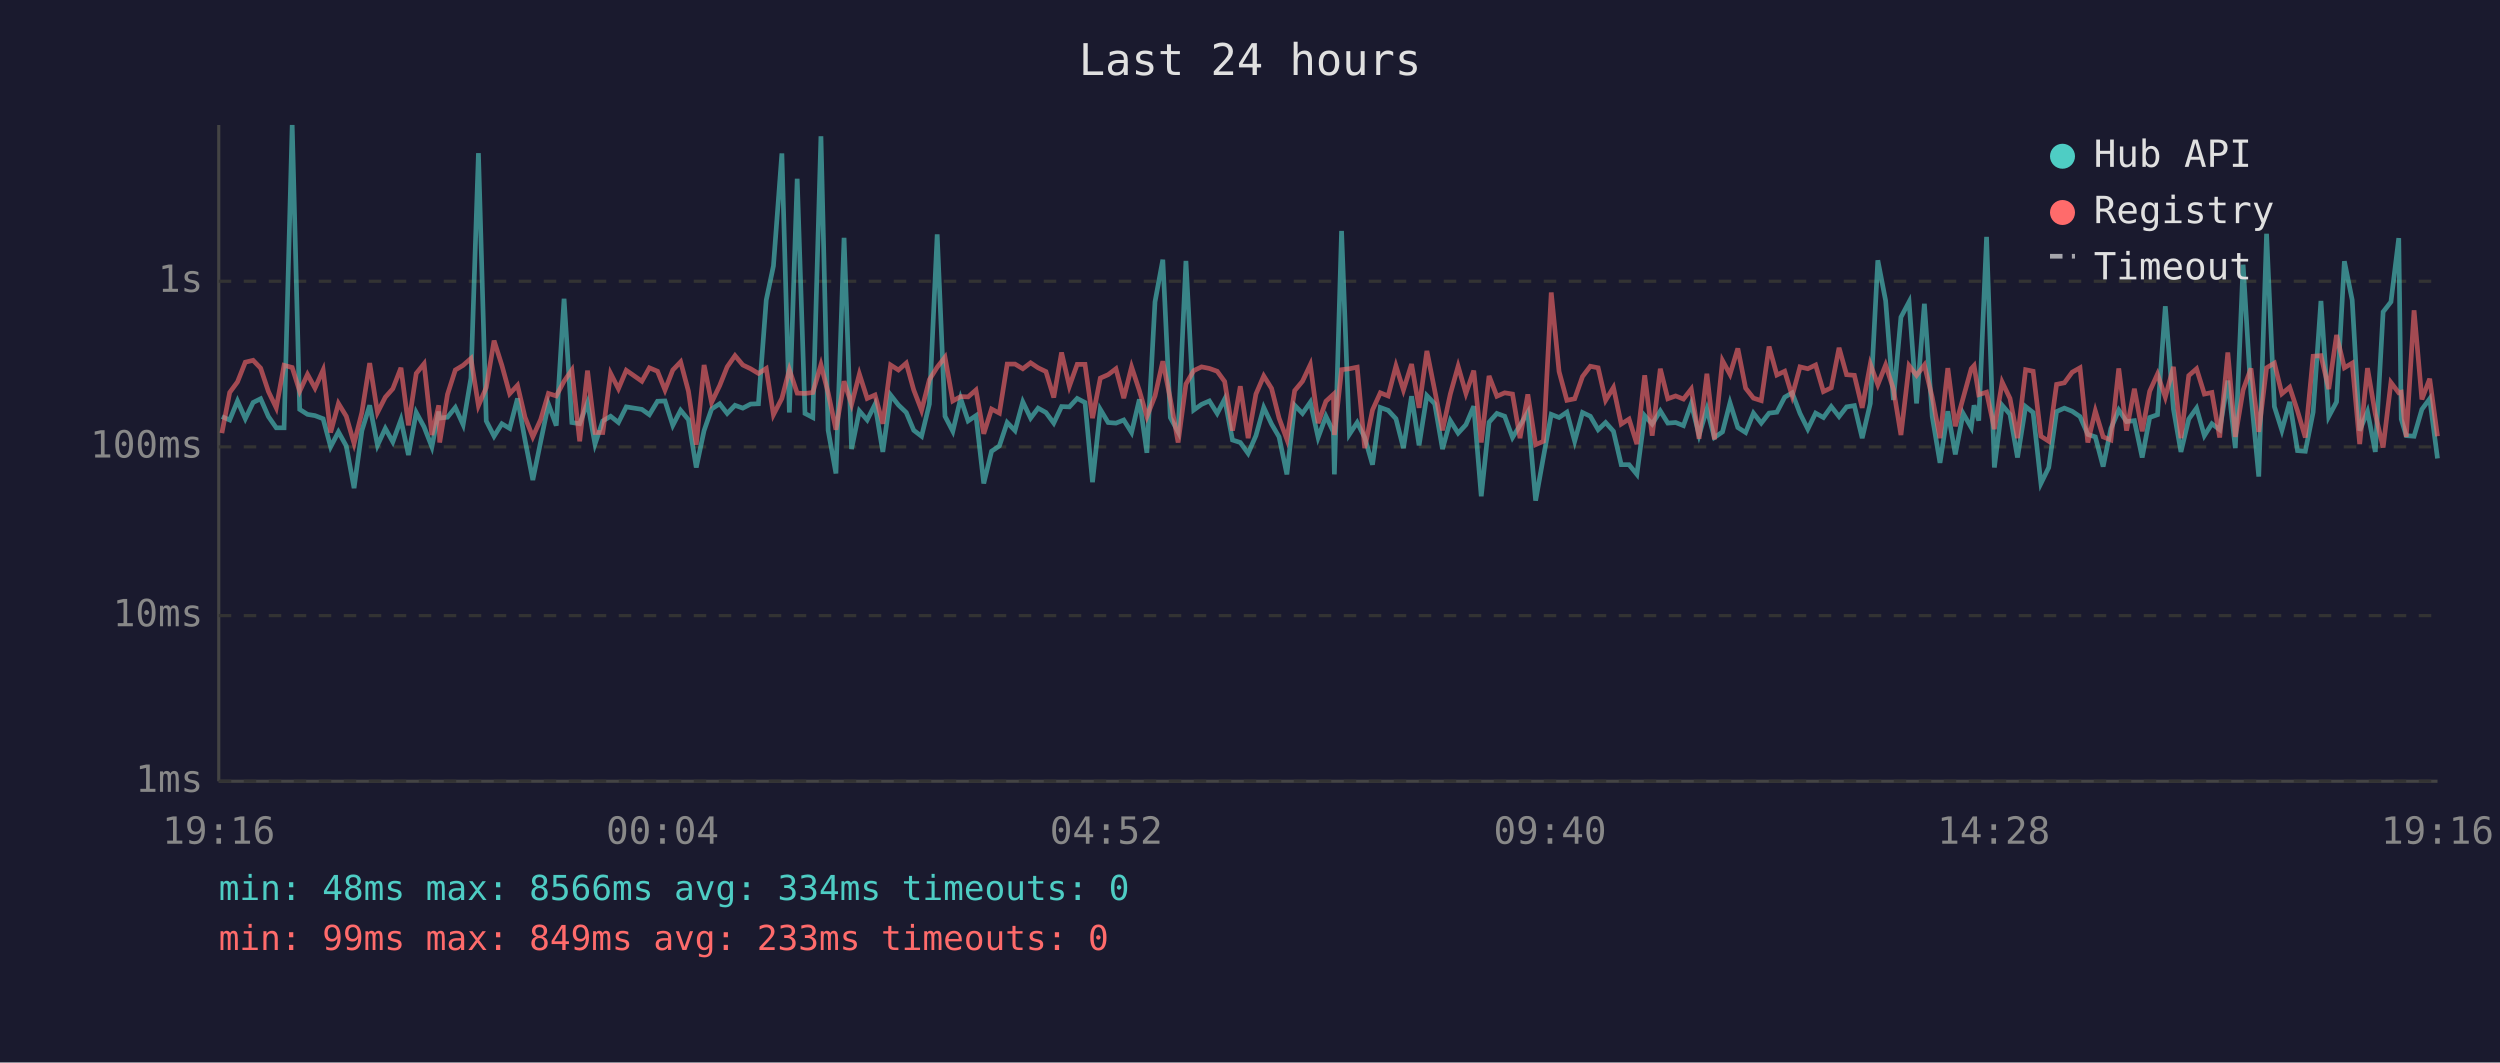
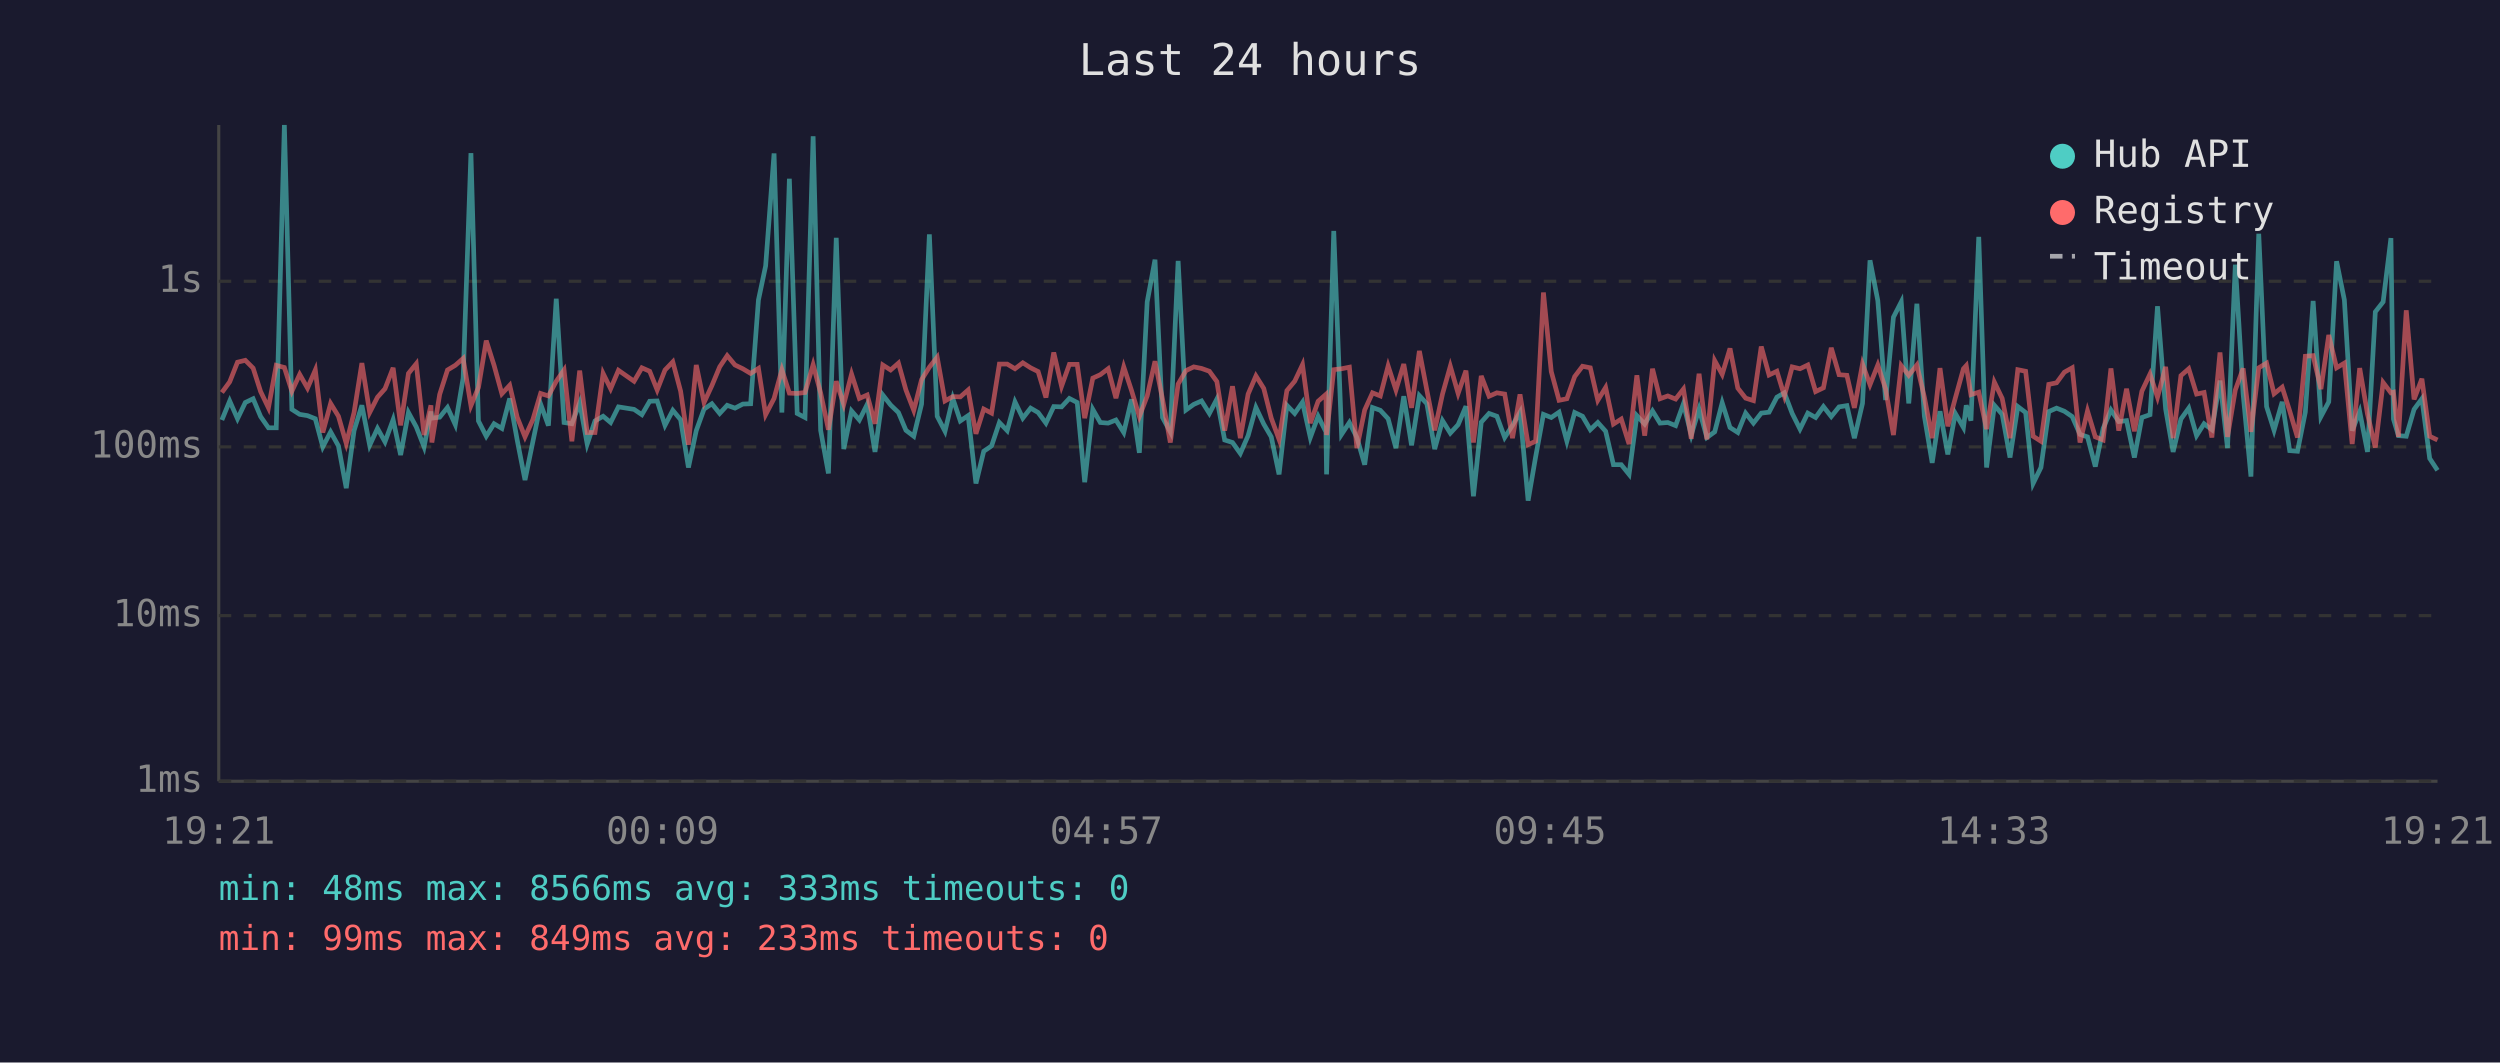
<svg xmlns="http://www.w3.org/2000/svg" viewBox="0 0 800 340" font-family="monospace" font-size="12">
  <rect width="800" height="340" fill="#1a1a2e" />
  <text x="400" y="24" fill="#e0e0e0" font-size="14" text-anchor="middle">Last 24 hours</text>
  <line x1="70" y1="40" x2="70" y2="250" stroke="#444" stroke-width="1" />
  <line x1="70" y1="250" x2="780" y2="250" stroke="#444" stroke-width="1" />
  <line x1="70" y1="250" x2="780" y2="250" stroke="#333" stroke-width="1" stroke-dasharray="4" />
  <text x="65" y="250" fill="#888" text-anchor="end" dominant-baseline="middle">1ms</text>
  <line x1="70" y1="197" x2="780" y2="197" stroke="#333" stroke-width="1" stroke-dasharray="4" />
  <text x="65" y="197" fill="#888" text-anchor="end" dominant-baseline="middle">10ms</text>
  <line x1="70" y1="143" x2="780" y2="143" stroke="#333" stroke-width="1" stroke-dasharray="4" />
  <text x="65" y="143" fill="#888" text-anchor="end" dominant-baseline="middle">100ms</text>
  <line x1="70" y1="90" x2="780" y2="90" stroke="#333" stroke-width="1" stroke-dasharray="4" />
  <text x="65" y="90" fill="#888" text-anchor="end" dominant-baseline="middle">1s</text>
-   <text x="70" y="270" fill="#888" text-anchor="middle">19:16</text>
-   <text x="212" y="270" fill="#888" text-anchor="middle">00:04</text>
-   <text x="354" y="270" fill="#888" text-anchor="middle">04:52</text>
-   <text x="496" y="270" fill="#888" text-anchor="middle">09:40</text>
-   <text x="638" y="270" fill="#888" text-anchor="middle">14:28</text>
-   <text x="780" y="270" fill="#888" text-anchor="middle">19:16</text>
-   <polyline points="71.0,133.3 73.5,134.4 76.0,128.3 78.5,134.0 81.0,128.8 83.4,127.6 85.9,133.3 88.4,136.9 90.9,136.9 93.5,40.0 95.9,131.0 98.4,132.6 100.8,133.0 103.4,134.0 105.8,143.0 108.3,138.2 110.8,142.7 113.3,156.2 115.8,137.8 118.3,129.7 120.8,142.5 123.3,137.1 125.7,141.4 128.3,134.3 130.7,145.6 133.2,132.0 135.7,136.6 138.2,143.0 140.4,131.7 140.7,133.8 143.2,133.5 145.7,130.4 148.2,135.9 150.7,121.0 153.1,49.0 155.6,134.7 158.1,139.6 160.6,135.6 163.1,137.1 165.6,127.5 168.0,140.8 170.5,153.6 173.0,141.4 175.5,129.3 178.0,136.2 180.5,95.6 183.0,135.2 185.5,135.6 188.0,128.9 190.4,142.1 192.9,134.7 195.4,133.2 197.9,135.2 200.4,130.2 205.4,131.0 207.8,132.7 210.4,128.4 212.8,128.3 215.3,136.1 217.8,131.3 220.3,134.3 222.8,149.6 225.3,137.8 227.7,130.9 230.3,129.2 232.7,132.3 235.2,129.7 237.7,130.6 240.2,129.3 242.7,129.2 245.2,96.0 247.5,85.1 250.2,49.1 252.6,132.0 255.1,57.2 257.6,132.3 260.1,133.6 262.7,43.6 265.0,137.7 267.5,151.5 270.1,76.1 272.5,143.7 275.0,131.5 277.5,134.4 280.0,129.4 282.5,144.6 285.0,126.4 287.5,129.6 290.0,132.0 292.4,137.7 294.9,139.6 297.4,129.3 299.9,75.0 302.4,133.2 304.9,138.0 307.4,127.5 309.8,134.7 312.3,133.0 314.8,154.7 317.3,144.4 319.8,142.7 322.3,135.2 324.8,137.8 327.3,128.6 329.8,133.8 332.2,130.6 334.7,132.0 337.2,135.4 339.7,130.1 342.2,130.2 344.7,127.5 347.2,128.8 349.6,154.3 352.1,131.0 354.6,135.2 357.1,135.4 359.6,134.4 362.1,138.4 364.6,127.8 367.0,144.9 369.6,96.6 372.1,83.1 374.5,133.6 377.0,138.2 379.5,83.5 382.0,131.2 384.5,129.4 387.0,128.3 389.5,132.3 391.9,127.7 394.4,140.8 396.9,141.6 399.4,145.1 401.9,139.4 404.4,130.4 406.9,135.7 409.3,139.8 411.8,151.8 414.3,129.7 416.8,132.3 419.3,128.7 421.8,140.0 424.3,133.2 426.7,138.2 427.0,151.8 429.3,73.9 431.8,139.0 434.3,135.2 436.7,140.0 439.2,148.7 441.7,130.4 444.2,131.3 446.7,134.0 449.1,143.4 451.7,126.8 454.1,142.5 456.6,126.6 459.1,129.2 461.6,143.7 464.1,134.6 466.6,138.6 469.1,135.9 471.6,130.0 474.0,158.8 476.5,135.1 479.0,132.3 481.5,133.2 484.0,140.0 486.4,136.1 488.9,131.9 491.4,160.2 493.9,146.2 496.4,132.6 498.9,133.6 501.4,131.9 503.9,141.2 506.4,132.0 508.9,133.2 511.4,137.5 513.8,135.2 516.3,138.0 518.8,148.7 521.3,148.7 523.8,151.8 526.3,133.0 528.7,135.7 531.3,131.5 533.7,135.4 536.2,135.2 538.7,136.2 541.2,129.2 543.7,139.2 546.2,130.9 548.6,140.0 551.2,138.2 553.6,128.9 556.1,136.8 558.6,138.4 561.1,132.2 563.6,135.4 566.1,132.2 568.6,131.9 571.1,127.1 573.5,125.7 576.0,132.3 578.5,137.3 581.0,132.2 583.5,133.6 586.0,130.1 588.5,133.3 590.9,130.2 593.4,129.8 595.9,140.2 598.5,129.1 600.9,83.3 603.4,96.2 605.9,128.0 608.3,101.5 610.9,96.6 613.3,129.1 615.8,97.2 618.3,133.2 620.8,148.1 623.3,131.6 625.7,145.4 628.2,132.3 630.8,136.8 631.7,129.7 633.2,134.6 635.7,75.8 638.2,149.6 640.7,129.7 643.2,132.6 645.6,146.4 648.2,130.1 650.6,132.0 653.1,154.7 655.6,149.6 658.1,131.7 660.6,130.6 663.1,131.6 665.6,133.3 668.1,139.0 670.5,139.8 673.0,149.3 675.5,137.1 678.0,131.2 680.5,134.9 683.0,134.6 685.5,146.4 687.9,133.6 690.4,132.7 692.9,98.0 695.5,130.9 697.9,144.6 700.4,134.1 702.9,130.6 705.4,139.4 707.8,135.6 710.3,137.5 712.9,121.8 715.3,143.4 717.8,84.7 720.3,126.1 722.8,152.5 725.3,74.8 727.8,130.1 730.2,137.7 732.7,128.6 735.2,144.2 737.7,144.4 740.2,131.9 742.7,96.3 745.2,133.3 747.7,128.6 750.2,83.6 752.7,96.0 755.1,137.8 757.6,131.7 760.1,144.6 762.6,99.8 765.1,96.6 767.6,76.2 768.4,134.1 770.0,139.4 772.5,139.6 775.0,131.0 777.5,127.6 780.0,146.7" fill="none" stroke="#4ecdc4" stroke-width="1.5" opacity="0.6" />
-   <polyline points="71.0,138.6 73.5,125.6 76.0,122.2 78.5,115.9 81.0,115.3 83.4,117.8 85.9,125.3 88.4,130.5 90.9,116.9 93.5,117.6 95.9,125.2 98.4,119.8 100.8,124.2 103.4,118.4 105.8,138.4 108.3,129.1 110.8,133.2 113.3,141.9 115.8,132.0 118.3,116.2 120.8,132.0 123.3,127.1 125.7,124.4 128.3,117.7 130.7,136.1 133.2,119.5 135.7,116.4 138.2,139.2 140.4,129.7 140.7,141.6 143.2,126.2 145.7,118.4 148.2,116.9 150.7,114.7 153.1,129.8 155.6,124.0 158.1,109.0 160.6,116.9 163.1,126.0 165.6,123.3 168.0,133.5 170.5,139.8 173.0,134.3 175.5,125.9 178.0,126.7 180.5,122.0 183.0,118.4 185.5,141.2 188.0,118.6 190.4,138.4 192.9,138.4 195.4,119.5 197.9,124.4 200.4,118.5 205.4,122.0 207.8,117.7 210.4,118.8 212.8,124.8 215.3,118.4 217.8,115.8 220.3,125.2 222.8,142.3 225.3,116.8 227.7,128.8 230.3,123.4 232.7,117.4 235.2,113.8 237.7,116.8 240.2,118.0 242.7,119.5 245.2,117.9 247.5,132.7 250.2,127.5 252.6,118.3 255.1,125.8 257.6,125.9 260.1,125.6 262.7,116.7 265.0,125.7 267.5,137.5 270.1,122.0 272.5,129.4 275.0,119.7 277.5,127.5 280.0,126.4 282.5,135.6 285.0,116.8 287.5,118.4 290.0,116.2 292.4,124.8 294.9,131.3 297.4,121.5 299.9,117.5 302.4,114.3 304.9,128.3 307.4,126.9 309.8,127.0 312.3,124.8 314.8,138.8 317.3,130.9 319.8,132.2 322.3,116.5 324.8,116.5 327.3,118.0 329.8,116.1 332.2,117.7 334.7,118.9 337.2,127.2 339.7,112.8 342.2,123.6 344.7,116.6 347.2,116.6 349.6,133.8 352.1,121.0 354.6,119.9 357.1,118.0 359.6,127.4 362.1,117.4 364.6,125.0 367.0,133.3 369.6,126.7 372.1,115.6 374.5,127.7 377.0,141.6 379.5,122.9 382.0,118.6 384.5,117.4 387.0,117.9 389.5,118.8 391.9,122.1 394.4,137.8 396.9,123.6 399.4,140.2 401.9,126.1 404.4,120.3 406.9,124.3 409.3,133.8 411.8,140.6 414.3,125.0 416.8,122.0 419.3,116.7 421.8,135.4 424.3,128.4 426.7,126.2 427.0,139.2 429.3,118.3 431.8,118.0 434.3,117.5 436.7,143.4 439.2,131.2 441.7,125.7 444.2,126.7 446.7,117.1 449.1,124.8 451.7,116.5 454.1,130.5 456.6,112.3 459.1,124.9 461.6,137.7 464.1,126.1 466.6,117.2 469.1,125.9 471.6,118.6 474.0,141.6 476.5,120.3 479.0,126.8 481.5,125.7 484.0,126.1 486.4,140.2 488.9,126.2 491.4,142.3 493.9,141.2 496.4,93.6 498.9,118.9 501.4,128.1 503.9,127.6 506.4,120.5 508.9,117.2 511.4,117.7 513.8,128.1 516.3,124.0 518.8,135.7 521.3,134.1 523.8,142.1 526.3,120.1 528.7,139.4 531.3,118.0 533.7,127.6 536.2,126.7 538.7,127.7 541.2,124.5 543.7,140.4 546.2,119.6 548.6,140.6 551.2,115.4 553.6,119.8 556.1,111.5 558.6,124.2 561.1,127.4 563.6,128.2 566.1,110.9 568.6,120.0 571.1,118.8 573.5,126.7 576.0,117.4 578.5,118.0 581.0,116.8 583.5,125.3 586.0,124.1 588.5,111.3 590.9,119.9 593.4,120.1 595.9,130.5 598.5,116.5 600.9,123.1 603.4,116.8 605.9,124.5 608.3,139.2 610.9,117.0 613.3,120.1 615.8,116.8 618.3,127.1 620.8,140.2 623.3,117.8 625.7,136.4 628.2,127.4 630.8,118.0 631.7,117.0 633.2,126.3 635.7,125.5 638.2,137.3 640.7,122.3 643.2,127.5 645.6,140.2 648.2,118.3 650.6,118.8 653.1,139.6 655.6,141.2 658.1,123.0 660.6,122.5 663.1,119.1 665.6,117.7 668.1,141.6 670.5,131.5 673.0,139.8 675.5,140.8 678.0,117.9 680.5,137.8 683.0,124.4 685.5,138.0 687.9,125.2 690.4,119.7 692.9,127.1 695.5,117.4 697.9,140.2 700.4,120.2 702.9,118.0 705.4,126.1 707.8,125.6 710.3,140.0 712.9,112.8 715.3,139.8 717.8,124.8 720.3,117.9 722.8,138.2 725.3,117.7 727.8,116.2 730.2,126.0 732.7,123.9 735.2,131.5 737.7,140.0 740.2,114.0 742.7,113.8 745.2,124.5 747.7,107.2 750.2,117.7 752.7,116.2 755.1,142.1 757.6,117.8 760.1,132.5 762.6,143.2 765.1,122.4 767.6,125.7 768.4,125.5 770.0,139.8 772.5,99.3 775.0,127.8 777.5,121.2 780.0,139.6" fill="none" stroke="#ff6b6b" stroke-width="1.5" opacity="0.6" />
+   <text x="70" y="270" fill="#888" text-anchor="middle">19:21</text>
+   <text x="212" y="270" fill="#888" text-anchor="middle">00:09</text>
+   <text x="354" y="270" fill="#888" text-anchor="middle">04:57</text>
+   <text x="496" y="270" fill="#888" text-anchor="middle">09:45</text>
+   <text x="638" y="270" fill="#888" text-anchor="middle">14:33</text>
+   <text x="780" y="270" fill="#888" text-anchor="middle">19:21</text>
+   <polyline points="71.0,134.4 73.5,128.3 76.0,134.0 78.5,128.8 81.0,127.6 83.4,133.3 85.9,136.9 88.4,136.9 91.0,40.0 93.4,131.0 95.9,132.6 98.4,133.0 100.9,134.0 103.3,143.0 105.8,138.2 108.3,142.7 110.8,156.2 113.3,137.8 115.8,129.7 118.3,142.5 120.8,137.1 123.2,141.4 125.8,134.3 128.2,145.6 130.7,132.0 133.2,136.6 135.7,143.0 137.9,131.7 138.2,133.8 140.7,133.5 143.2,130.4 145.7,135.9 148.2,121.0 150.7,49.0 153.1,134.7 155.6,139.6 158.1,135.6 160.6,137.1 163.1,127.5 165.5,140.8 168.0,153.6 170.5,141.4 173.0,129.3 175.5,136.2 178.0,95.6 180.5,135.2 183.0,135.6 185.5,128.9 187.9,142.1 190.4,134.7 193.0,133.2 195.4,135.2 197.9,130.2 202.9,131.0 205.4,132.7 207.9,128.4 210.3,128.3 212.8,136.1 215.3,131.3 217.8,134.3 220.3,149.6 222.8,137.8 225.3,130.9 227.8,129.2 230.3,132.3 232.7,129.7 235.2,130.6 237.7,129.3 240.2,129.2 242.7,96.0 245.0,85.1 247.7,49.1 250.2,132.0 252.6,57.2 255.1,132.3 257.6,133.6 260.2,43.6 262.6,137.7 265.1,151.5 267.6,76.1 270.0,143.7 272.5,131.5 275.0,134.4 277.5,129.4 280.0,144.6 282.5,126.4 285.0,129.6 287.5,132.0 289.9,137.7 292.4,139.6 294.9,129.3 297.4,75.0 299.9,133.2 302.4,138.0 304.9,127.5 307.3,134.7 309.8,133.0 312.3,154.7 314.8,144.4 317.3,142.7 319.8,135.2 322.3,137.8 324.8,128.6 327.3,133.8 329.8,130.6 332.2,132.0 334.7,135.4 337.2,130.1 339.7,130.2 342.2,127.5 344.7,128.8 347.1,154.3 349.7,131.0 352.1,135.2 354.6,135.4 357.1,134.4 359.6,138.4 362.1,127.8 364.6,144.9 367.1,96.6 369.6,83.1 372.0,133.6 374.5,138.2 377.0,83.5 379.5,131.2 382.0,129.4 384.5,128.3 387.0,132.3 389.4,127.7 391.9,140.8 394.4,141.6 396.9,145.1 399.4,139.4 401.9,130.4 404.4,135.7 406.8,139.8 409.3,151.8 411.8,129.7 414.3,132.3 416.8,128.7 419.3,140.0 421.8,133.2 424.3,138.2 424.5,151.8 426.8,73.9 429.3,139.0 431.8,135.2 434.2,140.0 436.7,148.7 439.2,130.4 441.7,131.3 444.2,134.0 446.7,143.4 449.2,126.8 451.7,142.5 454.2,126.6 456.6,129.2 459.1,143.7 461.6,134.6 464.1,138.6 466.6,135.9 469.1,130.0 471.5,158.8 474.0,135.1 476.5,132.3 479.0,133.2 481.5,140.0 484.0,136.1 486.4,131.9 489.0,160.2 491.4,146.2 493.9,132.6 496.4,133.6 498.9,131.9 501.4,141.2 503.9,132.0 506.4,133.2 508.9,137.5 511.3,135.2 513.8,138.0 516.3,148.7 518.8,148.7 521.3,151.8 523.8,133.0 526.3,135.7 528.8,131.5 531.2,135.4 533.7,135.2 536.2,136.2 538.7,129.2 541.2,139.2 543.7,130.9 546.2,140.0 548.7,138.2 551.1,128.9 553.6,136.8 556.1,138.4 558.6,132.2 561.1,135.4 563.6,132.2 566.1,131.9 568.6,127.1 571.0,125.7 573.5,132.3 576.0,137.3 578.5,132.2 581.0,133.6 583.5,130.1 586.0,133.3 588.5,130.2 591.0,129.8 593.4,140.2 596.0,129.1 598.4,83.3 600.9,96.2 603.4,128.0 605.9,101.5 608.4,96.6 610.8,129.1 613.4,97.2 615.8,133.2 618.3,148.1 620.8,131.6 623.3,145.4 625.7,132.3 628.3,136.8 629.2,129.7 630.7,134.6 633.2,75.8 635.7,149.6 638.2,129.7 640.7,132.6 643.2,146.4 645.7,130.1 648.2,132.0 650.6,154.7 653.1,149.6 655.6,131.7 658.1,130.6 660.6,131.6 663.1,133.3 665.6,139.0 668.0,139.8 670.5,149.3 673.0,137.1 675.5,131.2 678.0,134.9 680.5,134.6 683.0,146.4 685.4,133.6 688.0,132.7 690.4,98.0 693.0,130.9 695.4,144.6 697.9,134.1 700.4,130.6 702.9,139.4 705.3,135.6 707.8,137.5 710.4,121.8 712.8,143.4 715.3,84.7 717.8,126.1 720.3,152.5 722.8,74.8 725.3,130.1 727.7,137.7 730.3,128.6 732.7,144.2 735.2,144.4 737.7,131.9 740.2,96.3 742.7,133.3 745.2,128.6 747.7,83.6 750.2,96.0 752.7,137.8 755.1,131.7 757.6,144.6 760.1,99.8 762.6,96.6 765.1,76.2 765.9,134.1 767.5,139.4 770.0,139.6 772.5,131.0 775.0,127.6 777.5,146.7 780.0,150.5" fill="none" stroke="#4ecdc4" stroke-width="1.5" opacity="0.6" />
+   <polyline points="71.0,125.6 73.5,122.2 76.0,115.9 78.5,115.3 81.0,117.8 83.4,125.3 85.9,130.5 88.4,116.9 91.0,117.6 93.4,125.2 95.9,119.8 98.4,124.2 100.9,118.4 103.3,138.4 105.8,129.1 108.3,133.2 110.8,141.9 113.3,132.0 115.8,116.2 118.3,132.0 120.8,127.1 123.2,124.4 125.8,117.7 128.2,136.1 130.7,119.5 133.2,116.4 135.7,139.2 137.9,129.7 138.2,141.6 140.7,126.2 143.2,118.4 145.7,116.9 148.2,114.7 150.7,129.8 153.1,124.0 155.6,109.0 158.1,116.9 160.6,126.0 163.1,123.3 165.5,133.5 168.0,139.8 170.5,134.3 173.0,125.9 175.5,126.7 178.0,122.0 180.5,118.4 183.0,141.2 185.5,118.6 187.9,138.4 190.4,138.4 193.0,119.5 195.4,124.4 197.9,118.5 202.9,122.0 205.4,117.7 207.9,118.8 210.3,124.8 212.8,118.4 215.3,115.8 217.8,125.2 220.3,142.3 222.8,116.8 225.3,128.8 227.8,123.4 230.3,117.4 232.7,113.8 235.2,116.8 237.7,118.0 240.2,119.5 242.7,117.9 245.0,132.7 247.7,127.5 250.2,118.3 252.6,125.8 255.1,125.9 257.6,125.6 260.2,116.7 262.6,125.7 265.1,137.5 267.6,122.0 270.0,129.4 272.5,119.7 275.0,127.5 277.5,126.4 280.0,135.6 282.5,116.8 285.0,118.4 287.5,116.2 289.9,124.8 292.4,131.3 294.9,121.5 297.4,117.5 299.9,114.3 302.4,128.3 304.9,126.9 307.3,127.0 309.8,124.8 312.3,138.8 314.8,130.9 317.3,132.2 319.8,116.5 322.3,116.5 324.8,118.0 327.3,116.1 329.8,117.7 332.2,118.9 334.7,127.2 337.2,112.8 339.7,123.6 342.2,116.6 344.7,116.6 347.1,133.8 349.7,121.0 352.1,119.9 354.6,118.0 357.1,127.4 359.6,117.4 362.1,125.0 364.6,133.3 367.1,126.7 369.6,115.6 372.0,127.7 374.5,141.6 377.0,122.9 379.5,118.6 382.0,117.4 384.5,117.9 387.0,118.8 389.4,122.1 391.9,137.8 394.4,123.6 396.9,140.2 399.4,126.1 401.9,120.3 404.4,124.3 406.8,133.8 409.3,140.6 411.8,125.0 414.3,122.0 416.8,116.7 419.3,135.4 421.8,128.4 424.3,126.2 424.5,139.2 426.8,118.3 429.3,118.0 431.8,117.5 434.2,143.4 436.7,131.2 439.2,125.7 441.7,126.7 444.2,117.1 446.7,124.8 449.2,116.5 451.7,130.5 454.2,112.3 456.6,124.9 459.1,137.7 461.6,126.1 464.1,117.2 466.6,125.9 469.1,118.6 471.5,141.6 474.0,120.3 476.5,126.8 479.0,125.7 481.5,126.1 484.0,140.2 486.4,126.2 489.0,142.3 491.4,141.2 493.9,93.6 496.4,118.9 498.9,128.1 501.4,127.6 503.9,120.5 506.4,117.2 508.9,117.7 511.3,128.1 513.8,124.0 516.3,135.7 518.8,134.1 521.3,142.1 523.8,120.1 526.3,139.4 528.8,118.0 531.2,127.6 533.7,126.7 536.2,127.7 538.7,124.5 541.2,140.4 543.7,119.6 546.2,140.6 548.7,115.4 551.1,119.8 553.6,111.5 556.1,124.2 558.6,127.4 561.1,128.2 563.6,110.9 566.1,120.0 568.6,118.8 571.0,126.7 573.5,117.4 576.0,118.0 578.5,116.8 581.0,125.3 583.5,124.1 586.0,111.3 588.5,119.9 591.0,120.1 593.4,130.5 596.0,116.5 598.4,123.1 600.9,116.8 603.4,124.5 605.9,139.2 608.4,117.0 610.8,120.1 613.4,116.8 615.8,127.1 618.3,140.2 620.8,117.8 623.3,136.4 625.7,127.4 628.3,118.0 629.2,117.0 630.7,126.3 633.2,125.5 635.7,137.3 638.2,122.3 640.7,127.5 643.2,140.2 645.7,118.3 648.2,118.8 650.6,139.6 653.1,141.2 655.6,123.0 658.1,122.5 660.6,119.1 663.1,117.7 665.6,141.6 668.0,131.5 670.5,139.8 673.0,140.8 675.5,117.9 678.0,137.8 680.5,124.4 683.0,138.0 685.4,125.2 688.0,119.7 690.4,127.1 693.0,117.4 695.4,140.2 697.9,120.2 700.4,118.0 702.9,126.1 705.3,125.6 707.8,140.0 710.4,112.8 712.8,139.8 715.3,124.8 717.8,117.9 720.3,138.2 722.8,117.7 725.3,116.2 727.7,126.0 730.3,123.9 732.7,131.5 735.2,140.0 737.7,114.0 740.2,113.8 742.7,124.5 745.2,107.2 747.7,117.7 750.2,116.2 752.7,142.1 755.1,117.8 757.6,132.5 760.1,143.2 762.6,122.4 765.1,125.7 765.9,125.5 767.5,139.8 770.0,99.3 772.5,127.8 775.0,121.2 777.5,139.6 780.0,140.8" fill="none" stroke="#ff6b6b" stroke-width="1.5" opacity="0.6" />
  <circle cx="660" cy="50" r="4" fill="#4ecdc4" />
  <text x="670" y="50" fill="#e0e0e0" dominant-baseline="middle">Hub API</text>
  <circle cx="660" cy="68" r="4" fill="#ff6b6b" />
  <text x="670" y="68" fill="#e0e0e0" dominant-baseline="middle">Registry</text>
  <line x1="656" y1="82" x2="664" y2="82" stroke="#e0e0e0" stroke-width="1.5" stroke-dasharray="4,3" opacity="0.7" />
  <text x="670" y="86" fill="#e0e0e0" dominant-baseline="middle">Timeout</text>
-   <text x="70" y="288" fill="#4ecdc4" font-size="11">min: 48ms  max: 8566ms  avg: 334ms  timeouts: 0</text>
+   <text x="70" y="288" fill="#4ecdc4" font-size="11">min: 48ms  max: 8566ms  avg: 333ms  timeouts: 0</text>
  <text x="70" y="304" fill="#ff6b6b" font-size="11">min: 99ms  max: 849ms  avg: 233ms  timeouts: 0</text>
</svg>
